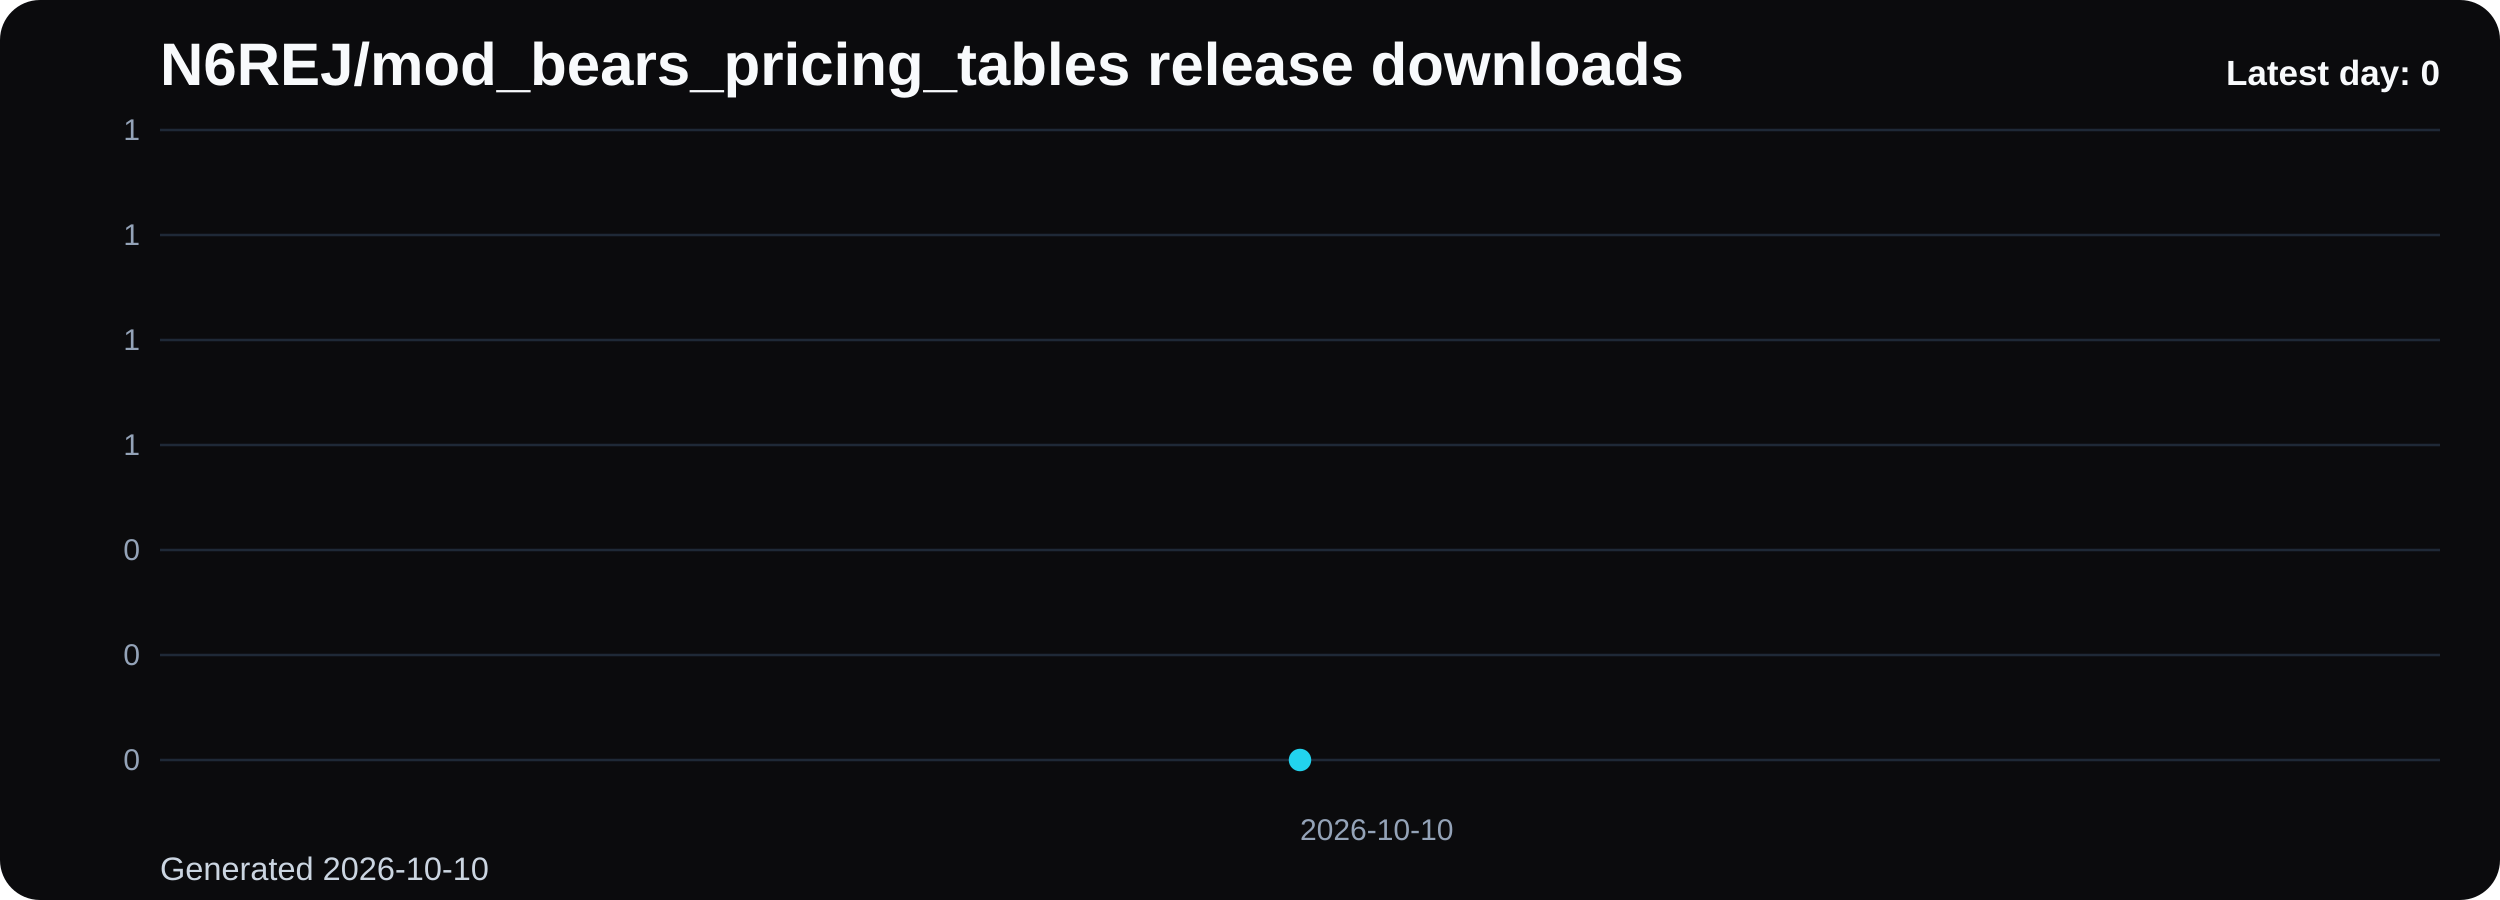
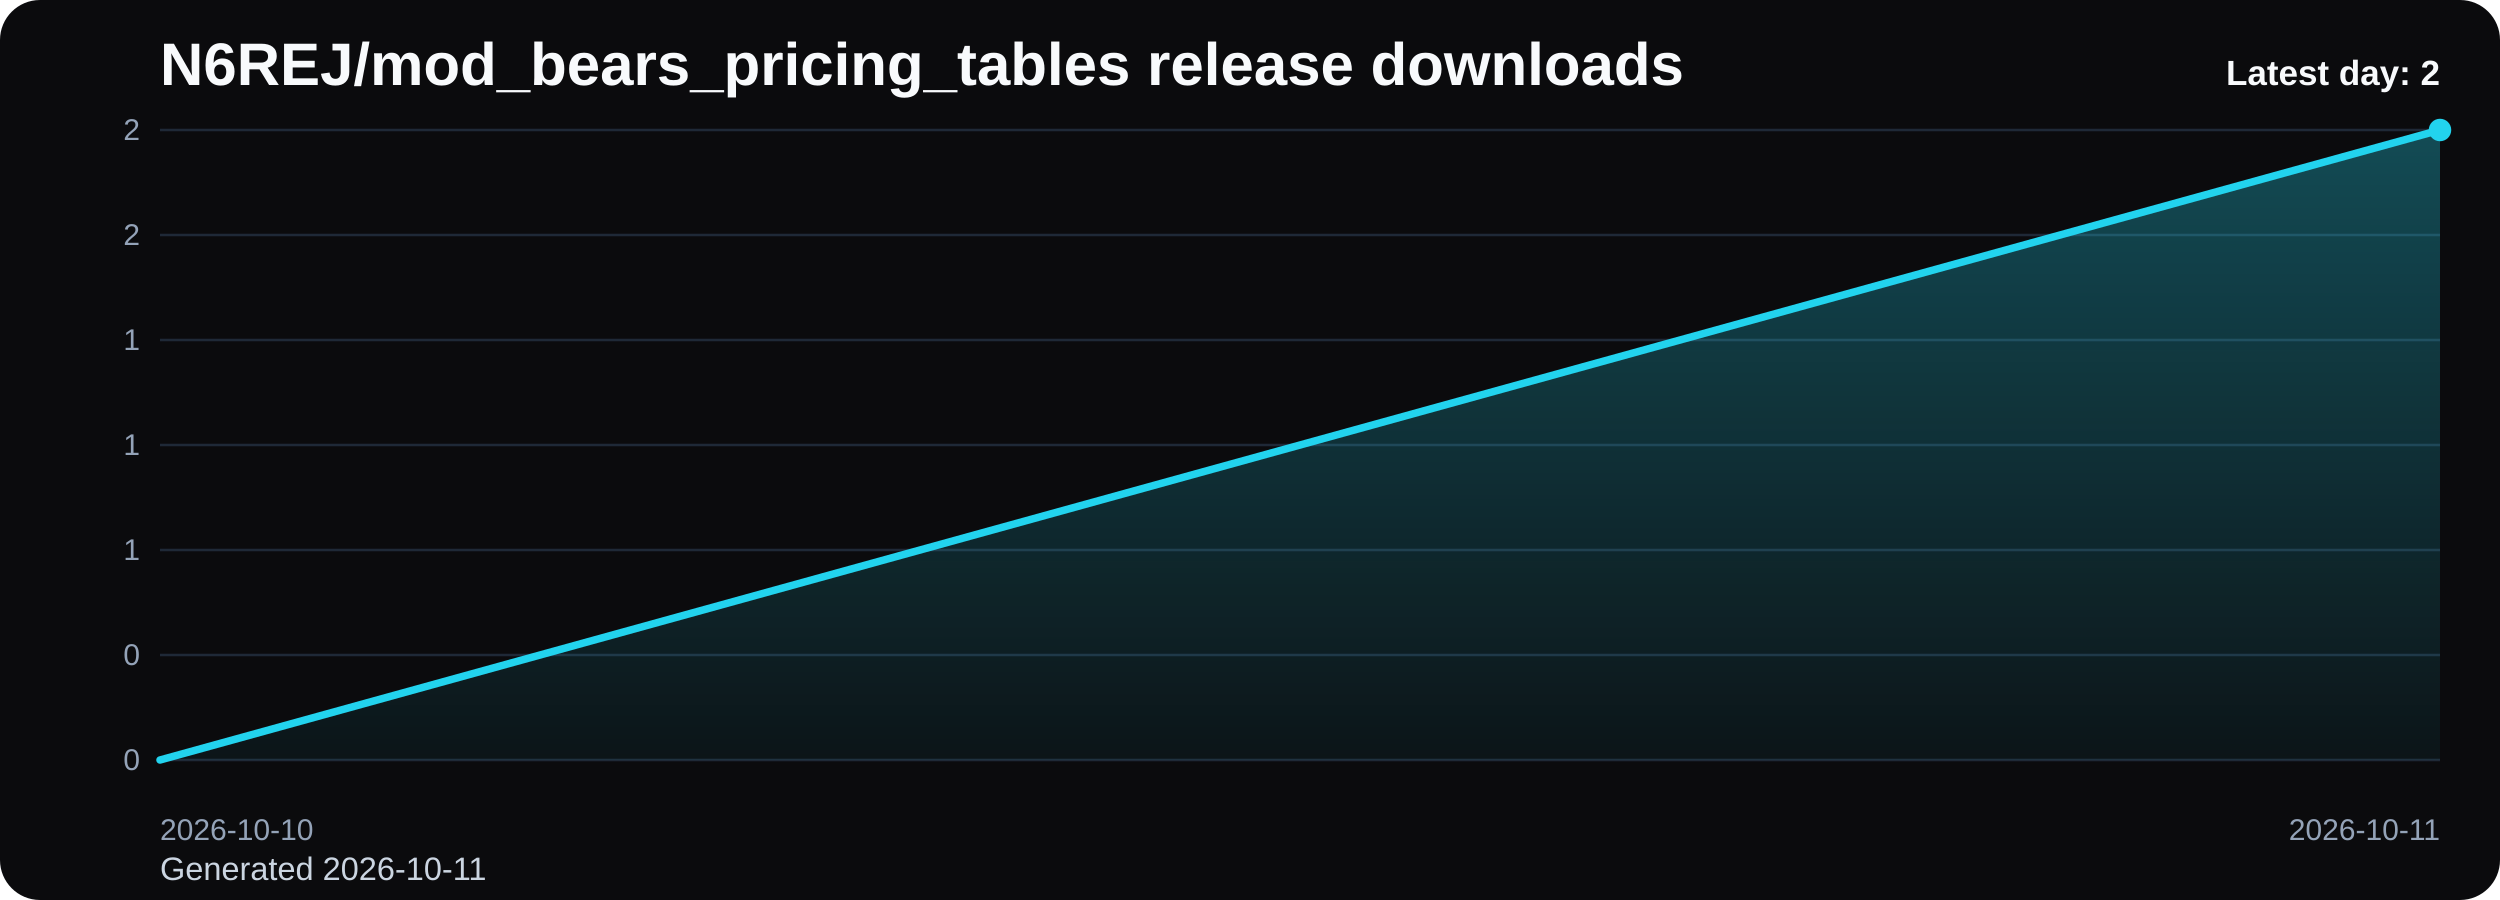
<svg xmlns="http://www.w3.org/2000/svg" viewBox="0 0 1000 360" role="img" aria-label="N6REJ/mod_bears_pricing_tables release downloads chart">
  <defs>
    <linearGradient id="fill-daily-black" x1="0" y1="0" x2="0" y2="1">
      <stop offset="0%" stop-color="#22d3ee" stop-opacity="0.32" />
      <stop offset="100%" stop-color="#22d3ee" stop-opacity="0.05" />
    </linearGradient>
    <style>
      .bg { fill: #0b0b0d; }
      .title { font: 700 24px Arial, sans-serif; fill: #f8fafc; }
      .sub { font: 400 13px Arial, sans-serif; fill: #cbd5e1; }
      .grid { stroke: #1f2937; stroke-width: 1; }
      .axis { font: 400 12px Arial, sans-serif; fill: #94a3b8; }
      .line { fill: none; stroke: #22d3ee; stroke-width: 3; stroke-linecap: round; stroke-linejoin: round; }
      .dot { fill: #22d3ee; }
      .value { font: 600 11px Arial, sans-serif; fill: #cbd5e1; }
      .latest { font: 700 14px Arial, sans-serif; fill: #f8fafc; }
    </style>
  </defs>
  <rect class="bg" x="0" y="0" width="1000" height="360" rx="16" />
  <text class="title" x="64" y="34">N6REJ/mod_bears_pricing_tables release downloads</text>
-   <text class="sub" x="64" y="352">Generated 2026-10-10</text>
+   <text class="sub" x="64" y="352">Generated 2026-10-11</text>
  <line x1="64" y1="52.00" x2="976" y2="52.00" class="grid" />
-   <text x="56" y="56.00" text-anchor="end" class="axis">1</text>
+   <text x="56" y="56.00" text-anchor="end" class="axis">2</text>
  <line x1="64" y1="94.00" x2="976" y2="94.00" class="grid" />
-   <text x="56" y="98.00" text-anchor="end" class="axis">1</text>
+   <text x="56" y="98.00" text-anchor="end" class="axis">2</text>
  <line x1="64" y1="136.00" x2="976" y2="136.00" class="grid" />
  <text x="56" y="140.00" text-anchor="end" class="axis">1</text>
  <line x1="64" y1="178.00" x2="976" y2="178.00" class="grid" />
  <text x="56" y="182.00" text-anchor="end" class="axis">1</text>
  <line x1="64" y1="220.00" x2="976" y2="220.00" class="grid" />
-   <text x="56" y="224.00" text-anchor="end" class="axis">0</text>
+   <text x="56" y="224.00" text-anchor="end" class="axis">1</text>
  <line x1="64" y1="262.00" x2="976" y2="262.00" class="grid" />
  <text x="56" y="266.00" text-anchor="end" class="axis">0</text>
  <line x1="64" y1="304.00" x2="976" y2="304.00" class="grid" />
  <text x="56" y="308.00" text-anchor="end" class="axis">0</text>
-   <path d="M 520.00 304 L 520.00 304.00 L 520.00 304 Z" fill="url(#fill-daily-black)" />
-   <polyline class="line" points="520.00,304.00" />
-   <circle class="dot" cx="520.00" cy="304.00" r="4.5" />
-   <text class="axis" x="520.00" y="336" text-anchor="start">2026-10-10</text>
-   <text class="latest" x="976" y="34" text-anchor="end">Latest day: 0</text>
+   <path d="M 64.00 304 L 64.00 304.00 L 976.00 52.00 L 976.00 304 Z" fill="url(#fill-daily-black)" />
+   <polyline class="line" points="64.00,304.00 976.00,52.00" />
+   <circle class="dot" cx="976.00" cy="52.00" r="4.5" />
+   <text class="axis" x="64.00" y="336" text-anchor="start">2026-10-10</text>
+   <text class="axis" x="976.00" y="336" text-anchor="end">2026-10-11</text>
+   <text class="latest" x="976" y="34" text-anchor="end">Latest day: 2</text>
</svg>
